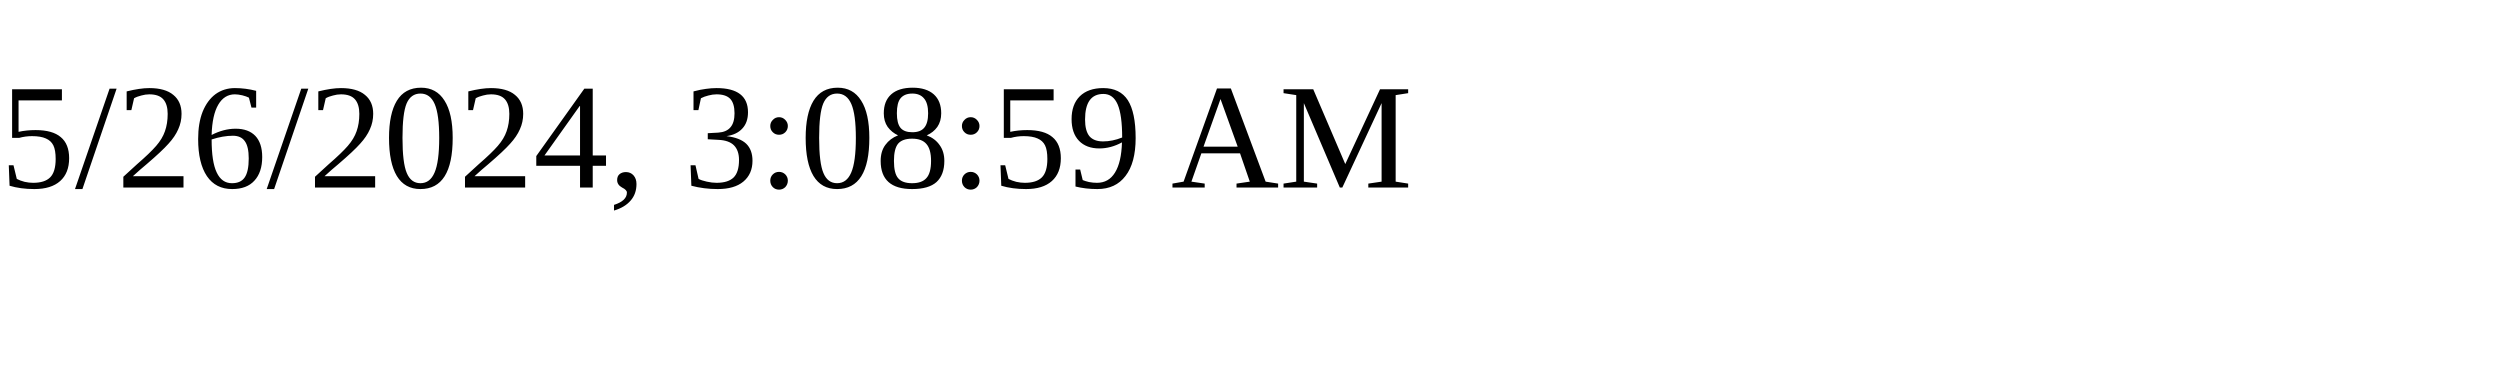
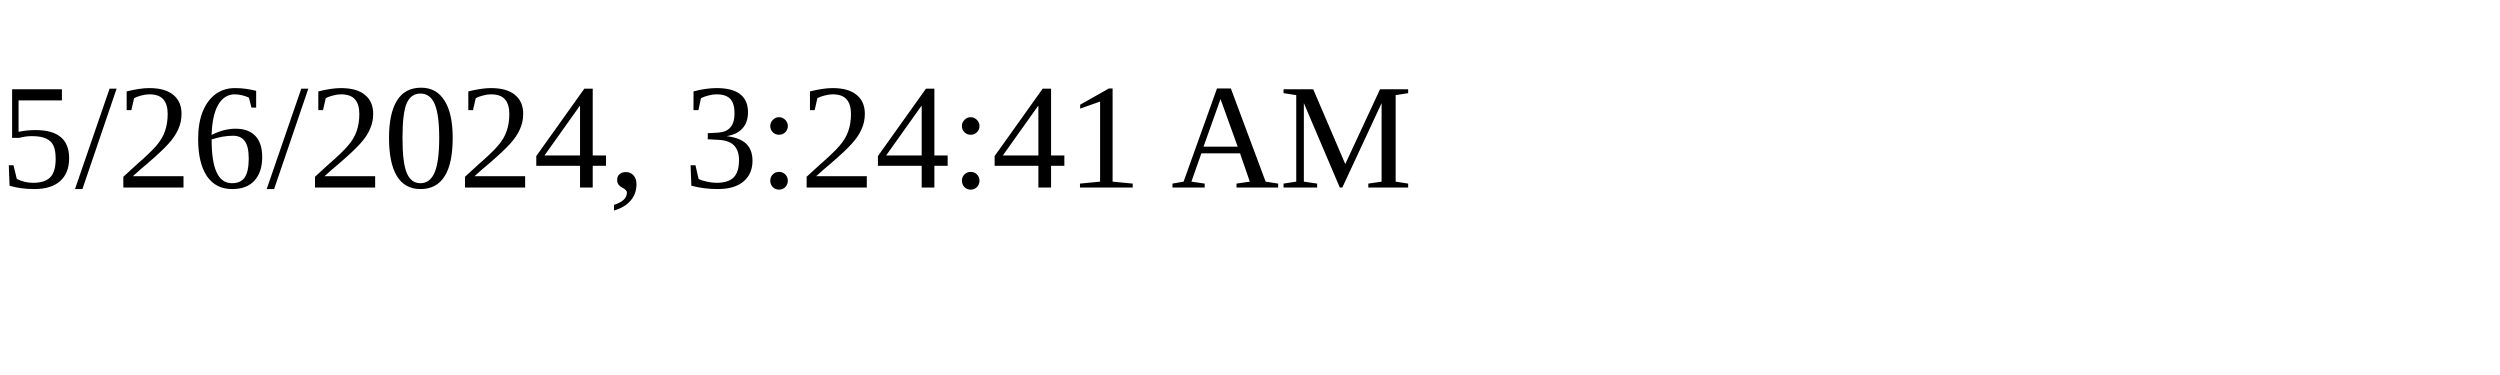
<svg xmlns="http://www.w3.org/2000/svg" height="30" width="200">
-   <text x="0" y="15">5/26/2024, 3:08:59 AM</text>
+   <text x="0" y="15">5/26/2024, 3:24:41 AM</text>
</svg>
